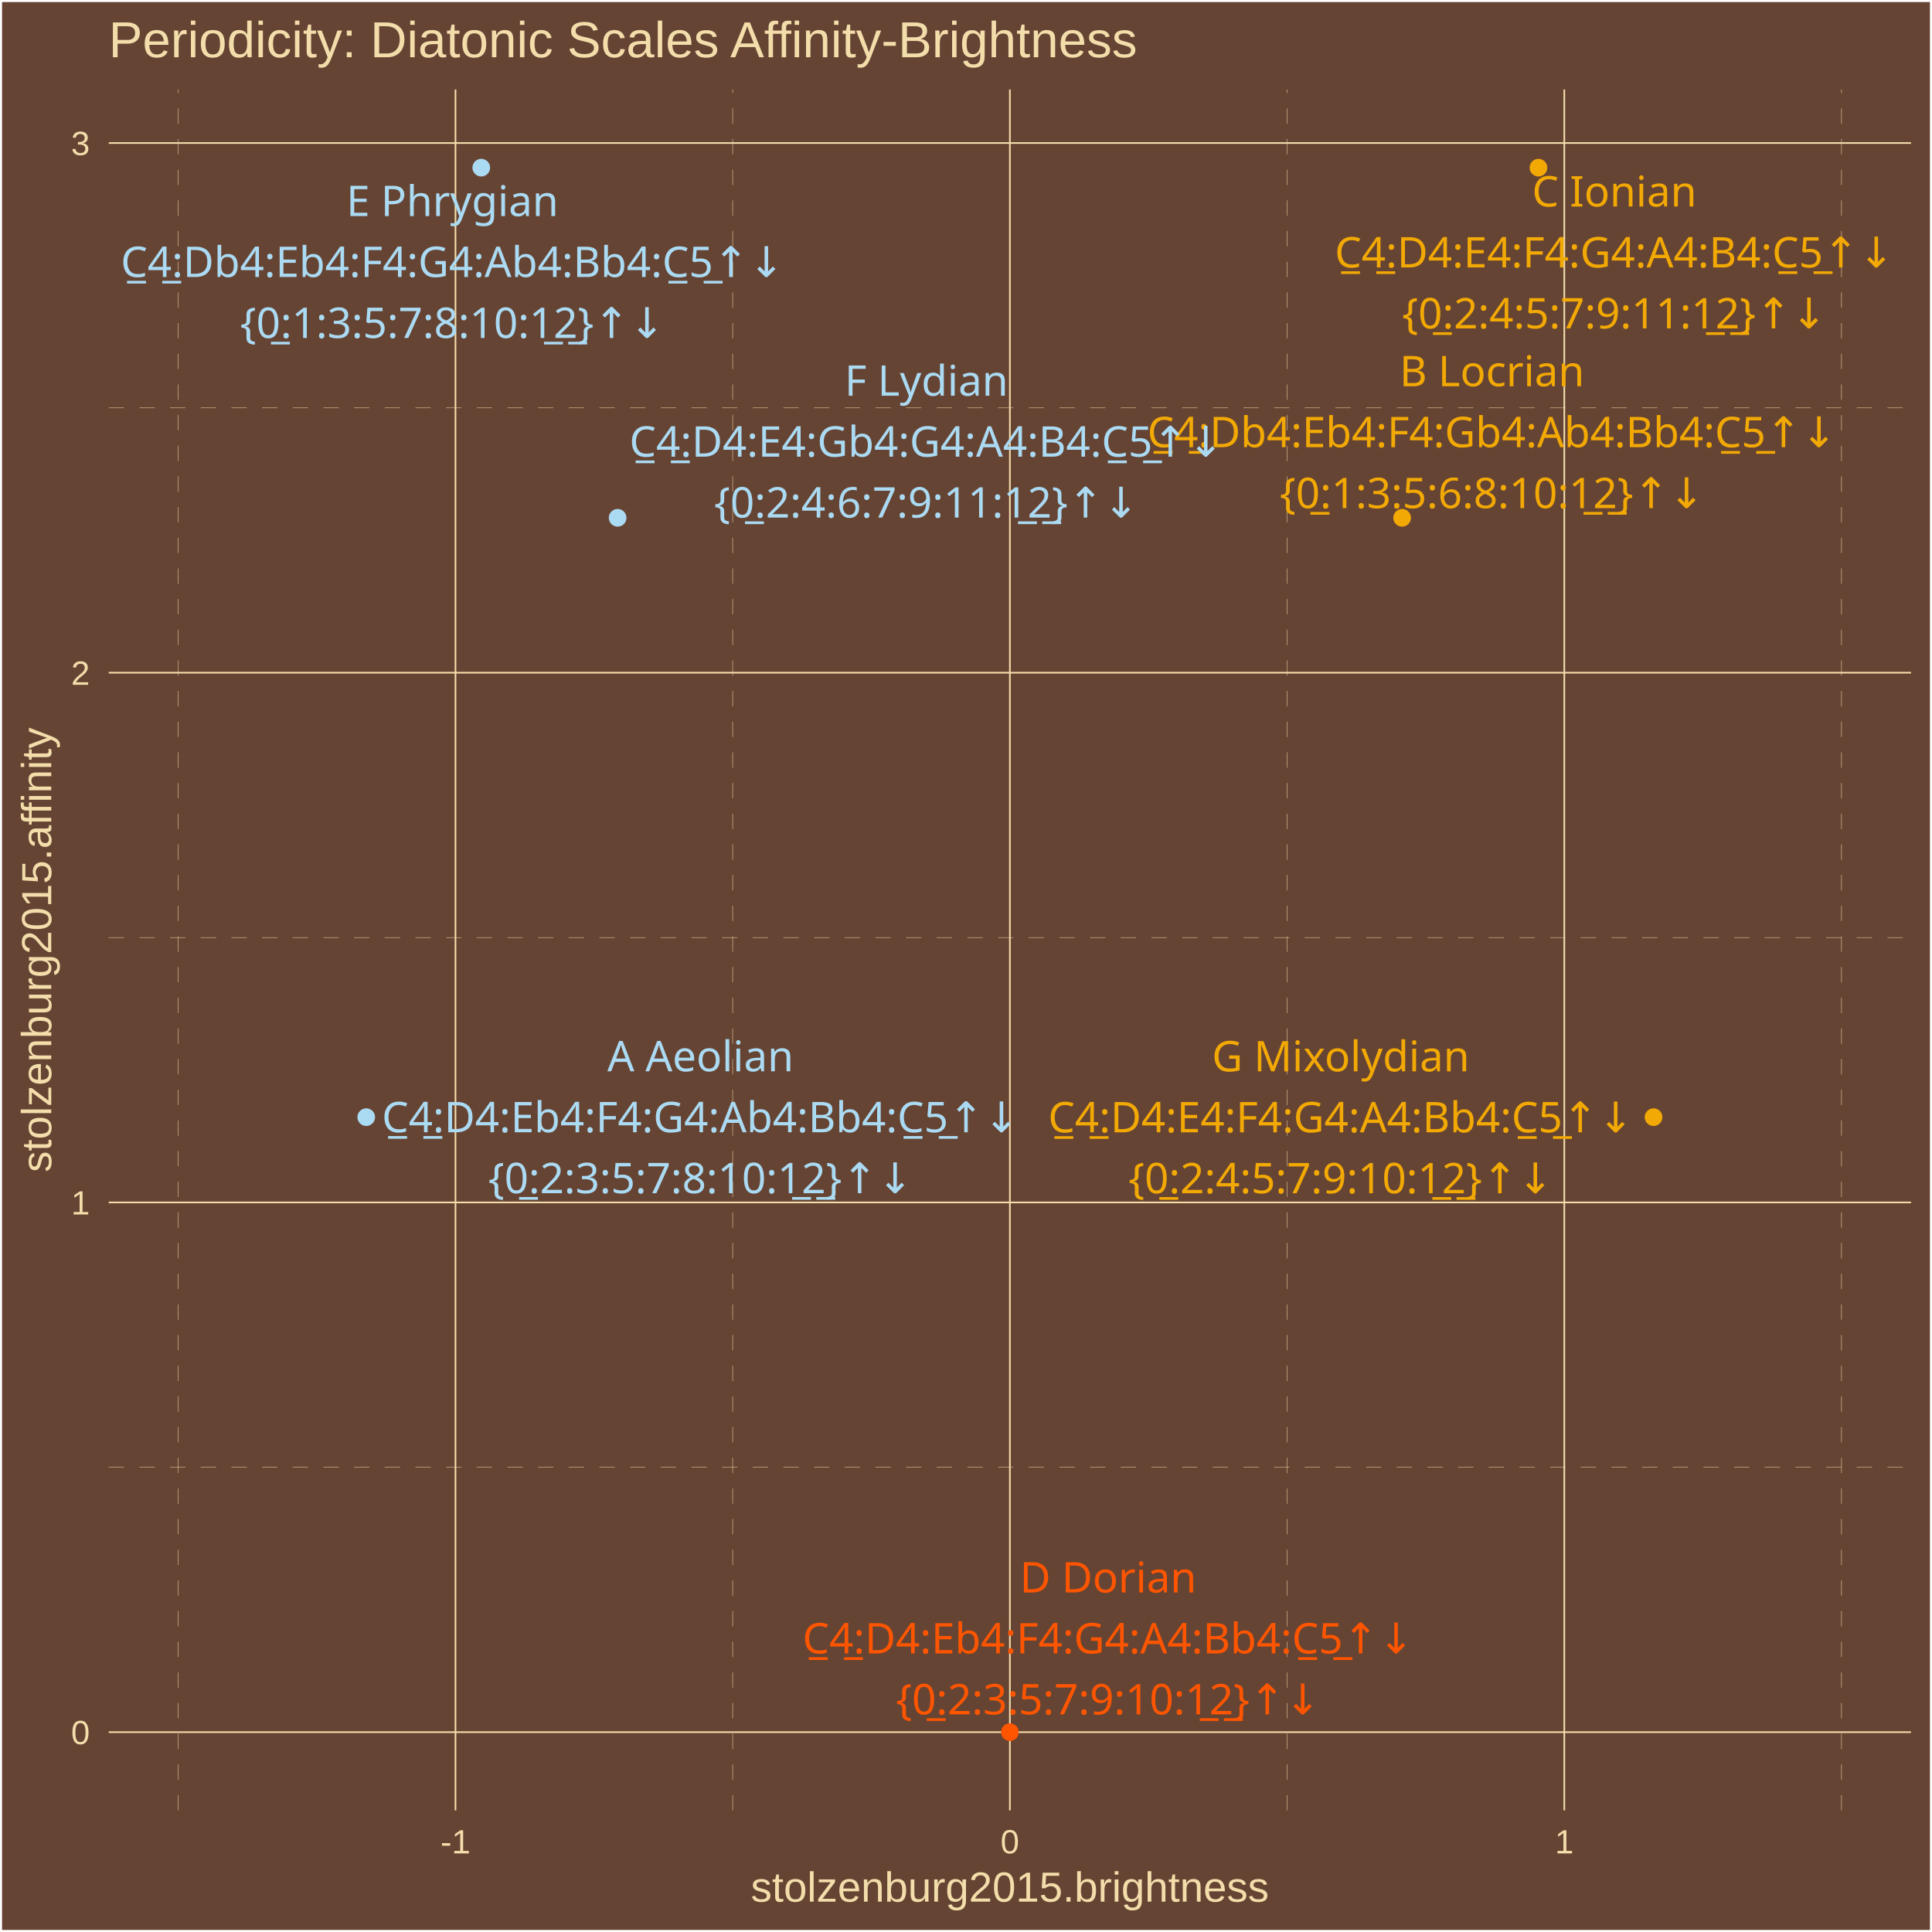
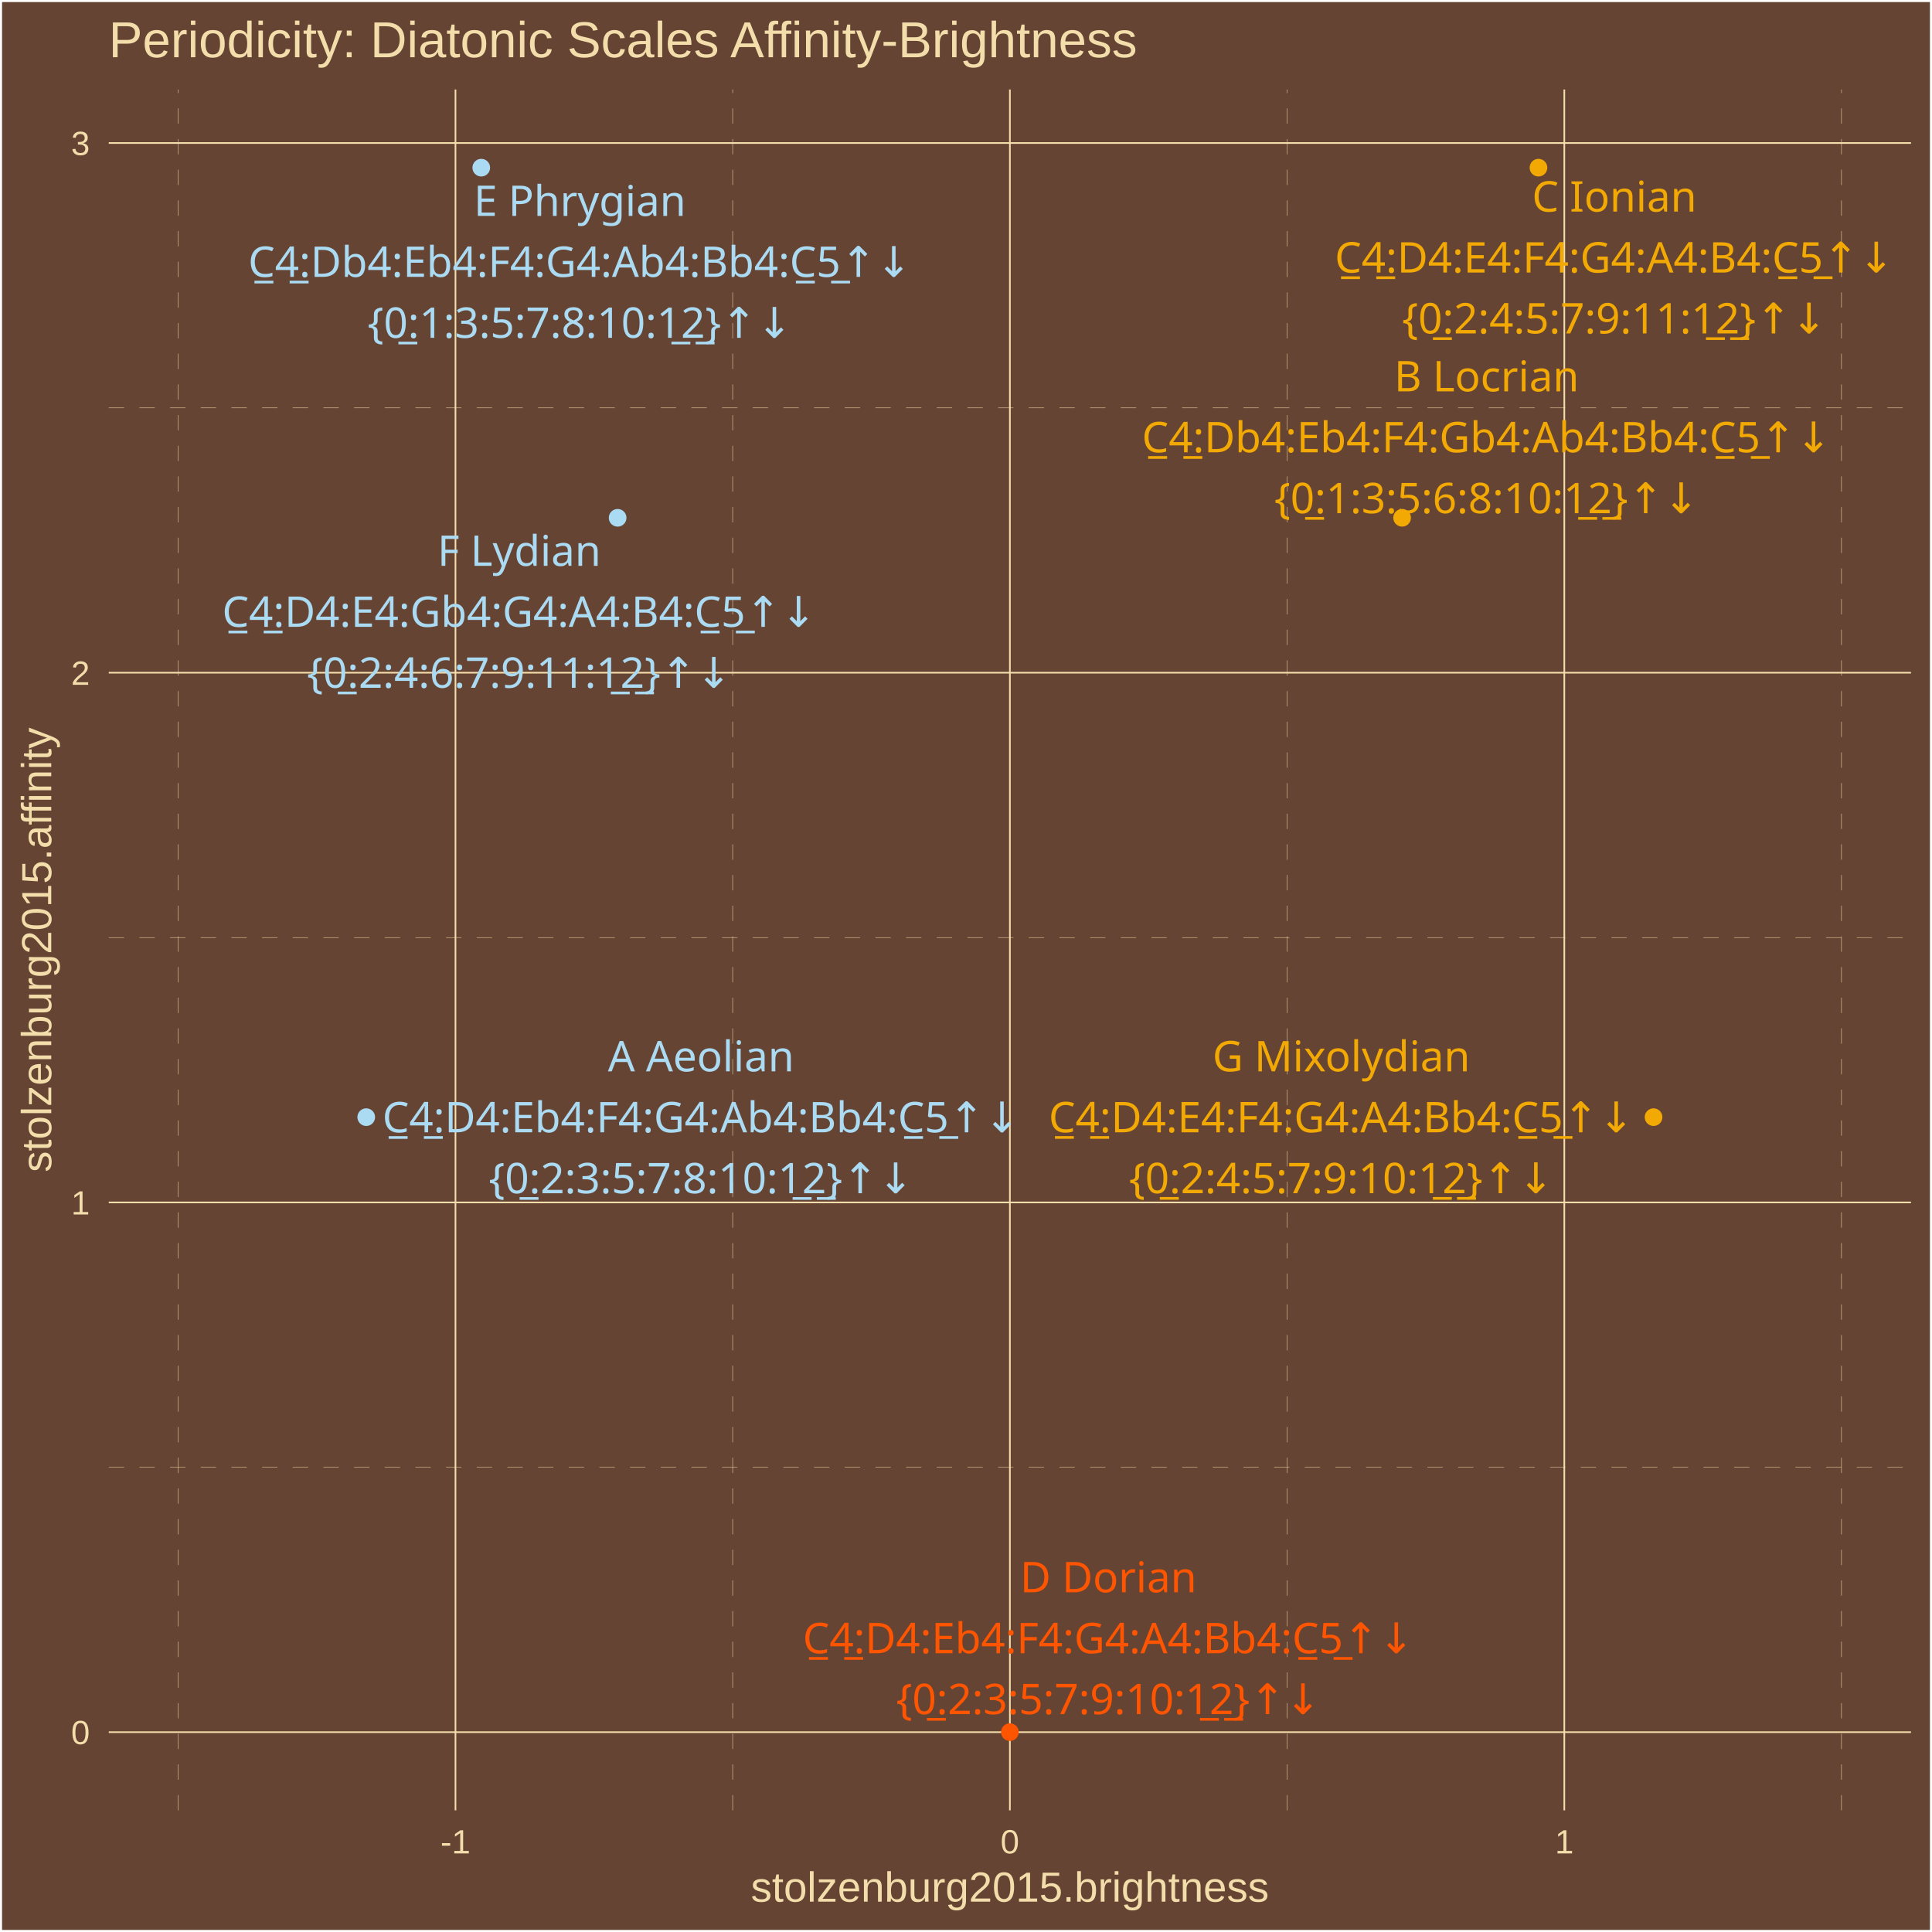
<svg xmlns="http://www.w3.org/2000/svg" class="svglite" width="504.00pt" height="504.00pt" viewBox="0 0 504.00 504.00">
  <defs>
    <style type="text/css">
    .svglite line, .svglite polyline, .svglite polygon, .svglite path, .svglite rect, .svglite circle {
      fill: none;
      stroke: #000000;
      stroke-linecap: round;
      stroke-linejoin: round;
      stroke-miterlimit: 10.00;
    }
    .svglite text {
      white-space: pre;
    }
  </style>
  </defs>
  <rect width="100%" height="100%" style="stroke: none; fill: #664433;" />
  <defs>
    <clipPath id="cpMC4wMHw1MDQuMDB8MC4wMHw1MDQuMDA=">
      <rect x="0.00" y="0.00" width="504.00" height="504.00" />
    </clipPath>
  </defs>
  <g clip-path="url(#cpMC4wMHw1MDQuMDB8MC4wMHw1MDQuMDA=)">
    <rect x="0.00" y="-0" width="504.00" height="504.00" style="stroke-width: 1.07; stroke: #FFFFFF; fill: #664433;" />
  </g>
  <defs>
    <clipPath id="cpMjguMzd8NDk4LjUyfDIzLjM0fDQ3Mi4yNw==">
      <rect x="28.37" y="23.34" width="470.15" height="448.93" />
    </clipPath>
  </defs>
  <g clip-path="url(#cpMjguMzd8NDk4LjUyfDIzLjM0fDQ3Mi4yNw==)">
    <rect x="28.37" y="23.34" width="470.15" height="448.93" style="stroke-width: 1.07; stroke: none; fill: #664433;" />
    <polyline points="28.37,382.77 498.52,382.77 " style="stroke-width: 0.11; stroke: #F3DDAB; stroke-dasharray: 4.00,4.00; stroke-linecap: butt;" />
    <polyline points="28.37,244.58 498.52,244.58 " style="stroke-width: 0.11; stroke: #F3DDAB; stroke-dasharray: 4.00,4.00; stroke-linecap: butt;" />
    <polyline points="28.37,106.40 498.52,106.40 " style="stroke-width: 0.11; stroke: #F3DDAB; stroke-dasharray: 4.00,4.00; stroke-linecap: butt;" />
    <polyline points="46.50,472.27 46.50,23.34 " style="stroke-width: 0.11; stroke: #F3DDAB; stroke-dasharray: 4.00,4.00; stroke-linecap: butt;" />
    <polyline points="191.13,472.27 191.13,23.34 " style="stroke-width: 0.11; stroke: #F3DDAB; stroke-dasharray: 4.00,4.00; stroke-linecap: butt;" />
    <polyline points="335.76,472.27 335.76,23.34 " style="stroke-width: 0.11; stroke: #F3DDAB; stroke-dasharray: 4.00,4.00; stroke-linecap: butt;" />
    <polyline points="480.39,472.27 480.39,23.34 " style="stroke-width: 0.11; stroke: #F3DDAB; stroke-dasharray: 4.00,4.00; stroke-linecap: butt;" />
    <polyline points="28.37,451.86 498.52,451.86 " style="stroke-width: 0.43; stroke: #F3DDAB; stroke-linecap: butt;" />
    <polyline points="28.37,313.68 498.52,313.68 " style="stroke-width: 0.43; stroke: #F3DDAB; stroke-linecap: butt;" />
    <polyline points="28.37,175.49 498.52,175.49 " style="stroke-width: 0.43; stroke: #F3DDAB; stroke-linecap: butt;" />
    <polyline points="28.37,37.31 498.52,37.31 " style="stroke-width: 0.43; stroke: #F3DDAB; stroke-linecap: butt;" />
    <polyline points="118.82,472.27 118.82,23.34 " style="stroke-width: 0.43; stroke: #F3DDAB; stroke-linecap: butt;" />
    <polyline points="263.45,472.27 263.45,23.34 " style="stroke-width: 0.43; stroke: #F3DDAB; stroke-linecap: butt;" />
    <polyline points="408.08,472.27 408.08,23.34 " style="stroke-width: 0.43; stroke: #F3DDAB; stroke-linecap: butt;" />
    <circle cx="365.77" cy="135.08" r="1.95" style="stroke-width: 0.71; stroke: #F3A904; fill: #F3A904;" />
    <circle cx="125.55" cy="43.74" r="1.95" style="stroke-width: 0.71; stroke: #ABDAF3; fill: #ABDAF3;" />
    <circle cx="95.54" cy="291.43" r="1.95" style="stroke-width: 0.71; stroke: #ABDAF3; fill: #ABDAF3;" />
    <circle cx="263.45" cy="451.86" r="1.95" style="stroke-width: 0.71; stroke: #FF5500; fill: #FF5500;" />
    <circle cx="431.36" cy="291.43" r="1.95" style="stroke-width: 0.71; stroke: #F3A904; fill: #F3A904;" />
    <circle cx="401.34" cy="43.74" r="1.95" style="stroke-width: 0.71; stroke: #F3A904; fill: #F3A904;" />
    <circle cx="161.12" cy="135.08" r="1.95" style="stroke-width: 0.71; stroke: #ABDAF3; fill: #ABDAF3;" />
-     <text x="389.21" y="100.76" text-anchor="middle" style="font-size: 11.04px;fill: #F3A904; font-family: &quot;Arial Unicode MS&quot;;" textLength="46.60px" lengthAdjust="spacingAndGlyphs">B Locrian</text>
-     <text x="389.21" y="116.66" text-anchor="middle" style="font-size: 11.04px;fill: #F3A904; font-family: &quot;Arial Unicode MS&quot;;" textLength="178.23px" lengthAdjust="spacingAndGlyphs">C̲4̲:Db4:Eb4:F4:Gb4:Ab4:Bb4:C̲5̲↑↓</text>
-     <text x="389.21" y="132.56" text-anchor="middle" style="font-size: 11.04px;fill: #F3A904; font-family: &quot;Arial Unicode MS&quot;;" textLength="105.91px" lengthAdjust="spacingAndGlyphs">{0̲:1:3:5:6:8:10:1̲2̲}↑↓</text>
-     <text x="118.02" y="56.37" text-anchor="middle" style="font-size: 11.04px;fill: #ABDAF3; font-family: &quot;Arial Unicode MS&quot;;" textLength="53.96px" lengthAdjust="spacingAndGlyphs">E Phrygian</text>
-     <text x="118.02" y="72.26" text-anchor="middle" style="font-size: 11.04px;fill: #ABDAF3; font-family: &quot;Arial Unicode MS&quot;;" textLength="172.09px" lengthAdjust="spacingAndGlyphs">C̲4̲:Db4:Eb4:F4:G4:Ab4:Bb4:C̲5̲↑↓</text>
-     <text x="118.02" y="88.16" text-anchor="middle" style="font-size: 11.04px;fill: #ABDAF3; font-family: &quot;Arial Unicode MS&quot;;" textLength="105.91px" lengthAdjust="spacingAndGlyphs">{0̲:1:3:5:7:8:10:1̲2̲}↑↓</text>
-     <text x="182.74" y="279.47" text-anchor="middle" style="font-size: 11.04px;fill: #ABDAF3; font-family: &quot;Arial Unicode MS&quot;;" textLength="47.22px" lengthAdjust="spacingAndGlyphs">A Aeolian</text>
-     <text x="182.74" y="295.37" text-anchor="middle" style="font-size: 11.04px;fill: #ABDAF3; font-family: &quot;Arial Unicode MS&quot;;" textLength="165.96px" lengthAdjust="spacingAndGlyphs">C̲4̲:D4:Eb4:F4:G4:Ab4:Bb4:C̲5̲↑↓</text>
-     <text x="182.74" y="311.27" text-anchor="middle" style="font-size: 11.04px;fill: #ABDAF3; font-family: &quot;Arial Unicode MS&quot;;" textLength="105.91px" lengthAdjust="spacingAndGlyphs">{0̲:2:3:5:7:8:10:1̲2̲}↑↓</text>
-     <text x="289.08" y="415.43" text-anchor="middle" style="font-size: 11.04px;fill: #FF5500; font-family: &quot;Arial Unicode MS&quot;;" textLength="43.52px" lengthAdjust="spacingAndGlyphs">D Dorian</text>
-     <text x="289.08" y="431.33" text-anchor="middle" style="font-size: 11.04px;fill: #FF5500; font-family: &quot;Arial Unicode MS&quot;;" textLength="159.83px" lengthAdjust="spacingAndGlyphs">C̲4̲:D4:Eb4:F4:G4:A4:Bb4:C̲5̲↑↓</text>
-     <text x="289.08" y="447.23" text-anchor="middle" style="font-size: 11.04px;fill: #FF5500; font-family: &quot;Arial Unicode MS&quot;;" textLength="105.91px" lengthAdjust="spacingAndGlyphs">{0̲:2:3:5:7:9:10:1̲2̲}↑↓</text>
-     <text x="349.76" y="279.49" text-anchor="middle" style="font-size: 11.04px;fill: #F3A904; font-family: &quot;Arial Unicode MS&quot;;" textLength="63.75px" lengthAdjust="spacingAndGlyphs">G Mixolydian</text>
-     <text x="349.76" y="295.39" text-anchor="middle" style="font-size: 11.04px;fill: #F3A904; font-family: &quot;Arial Unicode MS&quot;;" textLength="153.69px" lengthAdjust="spacingAndGlyphs">C̲4̲:D4:E4:F4:G4:A4:Bb4:C̲5̲↑↓</text>
-     <text x="349.76" y="311.29" text-anchor="middle" style="font-size: 11.04px;fill: #F3A904; font-family: &quot;Arial Unicode MS&quot;;" textLength="105.91px" lengthAdjust="spacingAndGlyphs">{0̲:2:4:5:7:9:10:1̲2̲}↑↓</text>
-     <text x="421.14" y="53.87" text-anchor="middle" style="font-size: 11.04px;fill: #F3A904; font-family: &quot;Arial Unicode MS&quot;;" textLength="41.08px" lengthAdjust="spacingAndGlyphs">C Ionian</text>
-     <text x="421.14" y="69.77" text-anchor="middle" style="font-size: 11.04px;fill: #F3A904; font-family: &quot;Arial Unicode MS&quot;;" textLength="147.56px" lengthAdjust="spacingAndGlyphs">C̲4̲:D4:E4:F4:G4:A4:B4:C̲5̲↑↓</text>
-     <text x="421.14" y="85.67" text-anchor="middle" style="font-size: 11.04px;fill: #F3A904; font-family: &quot;Arial Unicode MS&quot;;" textLength="105.91px" lengthAdjust="spacingAndGlyphs">{0̲:2:4:5:7:9:11:1̲2̲}↑↓</text>
-     <text x="241.67" y="103.23" text-anchor="middle" style="font-size: 11.04px;fill: #ABDAF3; font-family: &quot;Arial Unicode MS&quot;;" textLength="42.31px" lengthAdjust="spacingAndGlyphs">F Lydian</text>
-     <text x="241.67" y="119.13" text-anchor="middle" style="font-size: 11.04px;fill: #ABDAF3; font-family: &quot;Arial Unicode MS&quot;;" textLength="155.53px" lengthAdjust="spacingAndGlyphs">C̲4̲:D4:E4:Gb4:G4:A4:B4:C̲5̲↑↓</text>
-     <text x="241.67" y="135.02" text-anchor="middle" style="font-size: 11.04px;fill: #ABDAF3; font-family: &quot;Arial Unicode MS&quot;;" textLength="105.91px" lengthAdjust="spacingAndGlyphs">{0̲:2:4:6:7:9:11:1̲2̲}↑↓</text>
+     <text x="387.80" y="102.09" text-anchor="middle" style="font-size: 11.04px;fill: #F3A904; font-family: &quot;Arial Unicode MS&quot;;" textLength="46.60px" lengthAdjust="spacingAndGlyphs">B Locrian</text>
+     <text x="387.80" y="117.99" text-anchor="middle" style="font-size: 11.04px;fill: #F3A904; font-family: &quot;Arial Unicode MS&quot;;" textLength="178.23px" lengthAdjust="spacingAndGlyphs">C̲4̲:Db4:Eb4:F4:Gb4:Ab4:Bb4:C̲5̲↑↓</text>
+     <text x="387.80" y="133.88" text-anchor="middle" style="font-size: 11.04px;fill: #F3A904; font-family: &quot;Arial Unicode MS&quot;;" textLength="105.91px" lengthAdjust="spacingAndGlyphs">{0̲:1:3:5:6:8:10:1̲2̲}↑↓</text>
+     <text x="151.26" y="56.33" text-anchor="middle" style="font-size: 11.04px;fill: #ABDAF3; font-family: &quot;Arial Unicode MS&quot;;" textLength="53.96px" lengthAdjust="spacingAndGlyphs">E Phrygian</text>
+     <text x="151.26" y="72.23" text-anchor="middle" style="font-size: 11.04px;fill: #ABDAF3; font-family: &quot;Arial Unicode MS&quot;;" textLength="172.09px" lengthAdjust="spacingAndGlyphs">C̲4̲:Db4:Eb4:F4:G4:Ab4:Bb4:C̲5̲↑↓</text>
+     <text x="151.26" y="88.13" text-anchor="middle" style="font-size: 11.04px;fill: #ABDAF3; font-family: &quot;Arial Unicode MS&quot;;" textLength="105.91px" lengthAdjust="spacingAndGlyphs">{0̲:1:3:5:7:8:10:1̲2̲}↑↓</text>
+     <text x="182.88" y="279.49" text-anchor="middle" style="font-size: 11.04px;fill: #ABDAF3; font-family: &quot;Arial Unicode MS&quot;;" textLength="47.22px" lengthAdjust="spacingAndGlyphs">A Aeolian</text>
+     <text x="182.88" y="295.39" text-anchor="middle" style="font-size: 11.04px;fill: #ABDAF3; font-family: &quot;Arial Unicode MS&quot;;" textLength="165.96px" lengthAdjust="spacingAndGlyphs">C̲4̲:D4:Eb4:F4:G4:Ab4:Bb4:C̲5̲↑↓</text>
+     <text x="182.88" y="311.29" text-anchor="middle" style="font-size: 11.04px;fill: #ABDAF3; font-family: &quot;Arial Unicode MS&quot;;" textLength="105.91px" lengthAdjust="spacingAndGlyphs">{0̲:2:3:5:7:8:10:1̲2̲}↑↓</text>
+     <text x="289.14" y="415.38" text-anchor="middle" style="font-size: 11.04px;fill: #FF5500; font-family: &quot;Arial Unicode MS&quot;;" textLength="43.52px" lengthAdjust="spacingAndGlyphs">D Dorian</text>
+     <text x="289.14" y="431.28" text-anchor="middle" style="font-size: 11.04px;fill: #FF5500; font-family: &quot;Arial Unicode MS&quot;;" textLength="159.83px" lengthAdjust="spacingAndGlyphs">C̲4̲:D4:Eb4:F4:G4:A4:Bb4:C̲5̲↑↓</text>
+     <text x="289.14" y="447.17" text-anchor="middle" style="font-size: 11.04px;fill: #FF5500; font-family: &quot;Arial Unicode MS&quot;;" textLength="105.91px" lengthAdjust="spacingAndGlyphs">{0̲:2:3:5:7:9:10:1̲2̲}↑↓</text>
+     <text x="349.90" y="279.48" text-anchor="middle" style="font-size: 11.04px;fill: #F3A904; font-family: &quot;Arial Unicode MS&quot;;" textLength="63.75px" lengthAdjust="spacingAndGlyphs">G Mixolydian</text>
+     <text x="349.90" y="295.38" text-anchor="middle" style="font-size: 11.04px;fill: #F3A904; font-family: &quot;Arial Unicode MS&quot;;" textLength="153.69px" lengthAdjust="spacingAndGlyphs">C̲4̲:D4:E4:F4:G4:A4:Bb4:C̲5̲↑↓</text>
+     <text x="349.90" y="311.27" text-anchor="middle" style="font-size: 11.04px;fill: #F3A904; font-family: &quot;Arial Unicode MS&quot;;" textLength="105.91px" lengthAdjust="spacingAndGlyphs">{0̲:2:4:5:7:9:10:1̲2̲}↑↓</text>
+     <text x="421.14" y="55.20" text-anchor="middle" style="font-size: 11.04px;fill: #F3A904; font-family: &quot;Arial Unicode MS&quot;;" textLength="41.08px" lengthAdjust="spacingAndGlyphs">C Ionian</text>
+     <text x="421.14" y="71.10" text-anchor="middle" style="font-size: 11.04px;fill: #F3A904; font-family: &quot;Arial Unicode MS&quot;;" textLength="147.56px" lengthAdjust="spacingAndGlyphs">C̲4̲:D4:E4:F4:G4:A4:B4:C̲5̲↑↓</text>
+     <text x="421.14" y="86.99" text-anchor="middle" style="font-size: 11.04px;fill: #F3A904; font-family: &quot;Arial Unicode MS&quot;;" textLength="105.91px" lengthAdjust="spacingAndGlyphs">{0̲:2:4:5:7:9:11:1̲2̲}↑↓</text>
+     <text x="135.45" y="147.62" text-anchor="middle" style="font-size: 11.04px;fill: #ABDAF3; font-family: &quot;Arial Unicode MS&quot;;" textLength="42.31px" lengthAdjust="spacingAndGlyphs">F Lydian</text>
+     <text x="135.45" y="163.52" text-anchor="middle" style="font-size: 11.04px;fill: #ABDAF3; font-family: &quot;Arial Unicode MS&quot;;" textLength="155.53px" lengthAdjust="spacingAndGlyphs">C̲4̲:D4:E4:Gb4:G4:A4:B4:C̲5̲↑↓</text>
+     <text x="135.45" y="179.42" text-anchor="middle" style="font-size: 11.04px;fill: #ABDAF3; font-family: &quot;Arial Unicode MS&quot;;" textLength="105.91px" lengthAdjust="spacingAndGlyphs">{0̲:2:4:6:7:9:11:1̲2̲}↑↓</text>
  </g>
  <g clip-path="url(#cpMC4wMHw1MDQuMDB8MC4wMHw1MDQuMDA=)">
    <text x="23.44" y="455.01" text-anchor="end" style="font-size: 8.80px;fill: #F3DDAB; font-family: &quot;Arial&quot;;" textLength="4.90px" lengthAdjust="spacingAndGlyphs">0</text>
    <text x="23.44" y="316.83" text-anchor="end" style="font-size: 8.80px;fill: #F3DDAB; font-family: &quot;Arial&quot;;" textLength="4.90px" lengthAdjust="spacingAndGlyphs">1</text>
    <text x="23.44" y="178.65" text-anchor="end" style="font-size: 8.80px;fill: #F3DDAB; font-family: &quot;Arial&quot;;" textLength="4.90px" lengthAdjust="spacingAndGlyphs">2</text>
    <text x="23.44" y="40.46" text-anchor="end" style="font-size: 8.80px;fill: #F3DDAB; font-family: &quot;Arial&quot;;" textLength="4.90px" lengthAdjust="spacingAndGlyphs">3</text>
    <text x="118.82" y="483.50" text-anchor="middle" style="font-size: 8.80px;fill: #F3DDAB; font-family: &quot;Arial&quot;;" textLength="7.83px" lengthAdjust="spacingAndGlyphs">-1</text>
    <text x="263.45" y="483.50" text-anchor="middle" style="font-size: 8.80px;fill: #F3DDAB; font-family: &quot;Arial&quot;;" textLength="4.90px" lengthAdjust="spacingAndGlyphs">0</text>
    <text x="408.08" y="483.50" text-anchor="middle" style="font-size: 8.80px;fill: #F3DDAB; font-family: &quot;Arial&quot;;" textLength="4.90px" lengthAdjust="spacingAndGlyphs">1</text>
    <text x="263.45" y="496.09" text-anchor="middle" style="font-size: 11.00px;fill: #F3DDAB; font-family: &quot;Arial&quot;;" textLength="135.17px" lengthAdjust="spacingAndGlyphs">stolzenburg2015.brightness</text>
    <text transform="translate(13.37,247.80) rotate(-90)" text-anchor="middle" style="font-size: 11.00px;fill: #F3DDAB; font-family: &quot;Arial&quot;;" textLength="116.19px" lengthAdjust="spacingAndGlyphs">stolzenburg2015.affinity</text>
    <text x="28.37" y="14.94" style="font-size: 13.20px;fill: #F3DDAB; font-family: &quot;Arial&quot;;" textLength="269.06px" lengthAdjust="spacingAndGlyphs">Periodicity: Diatonic Scales Affinity-Brightness</text>
  </g>
</svg>
